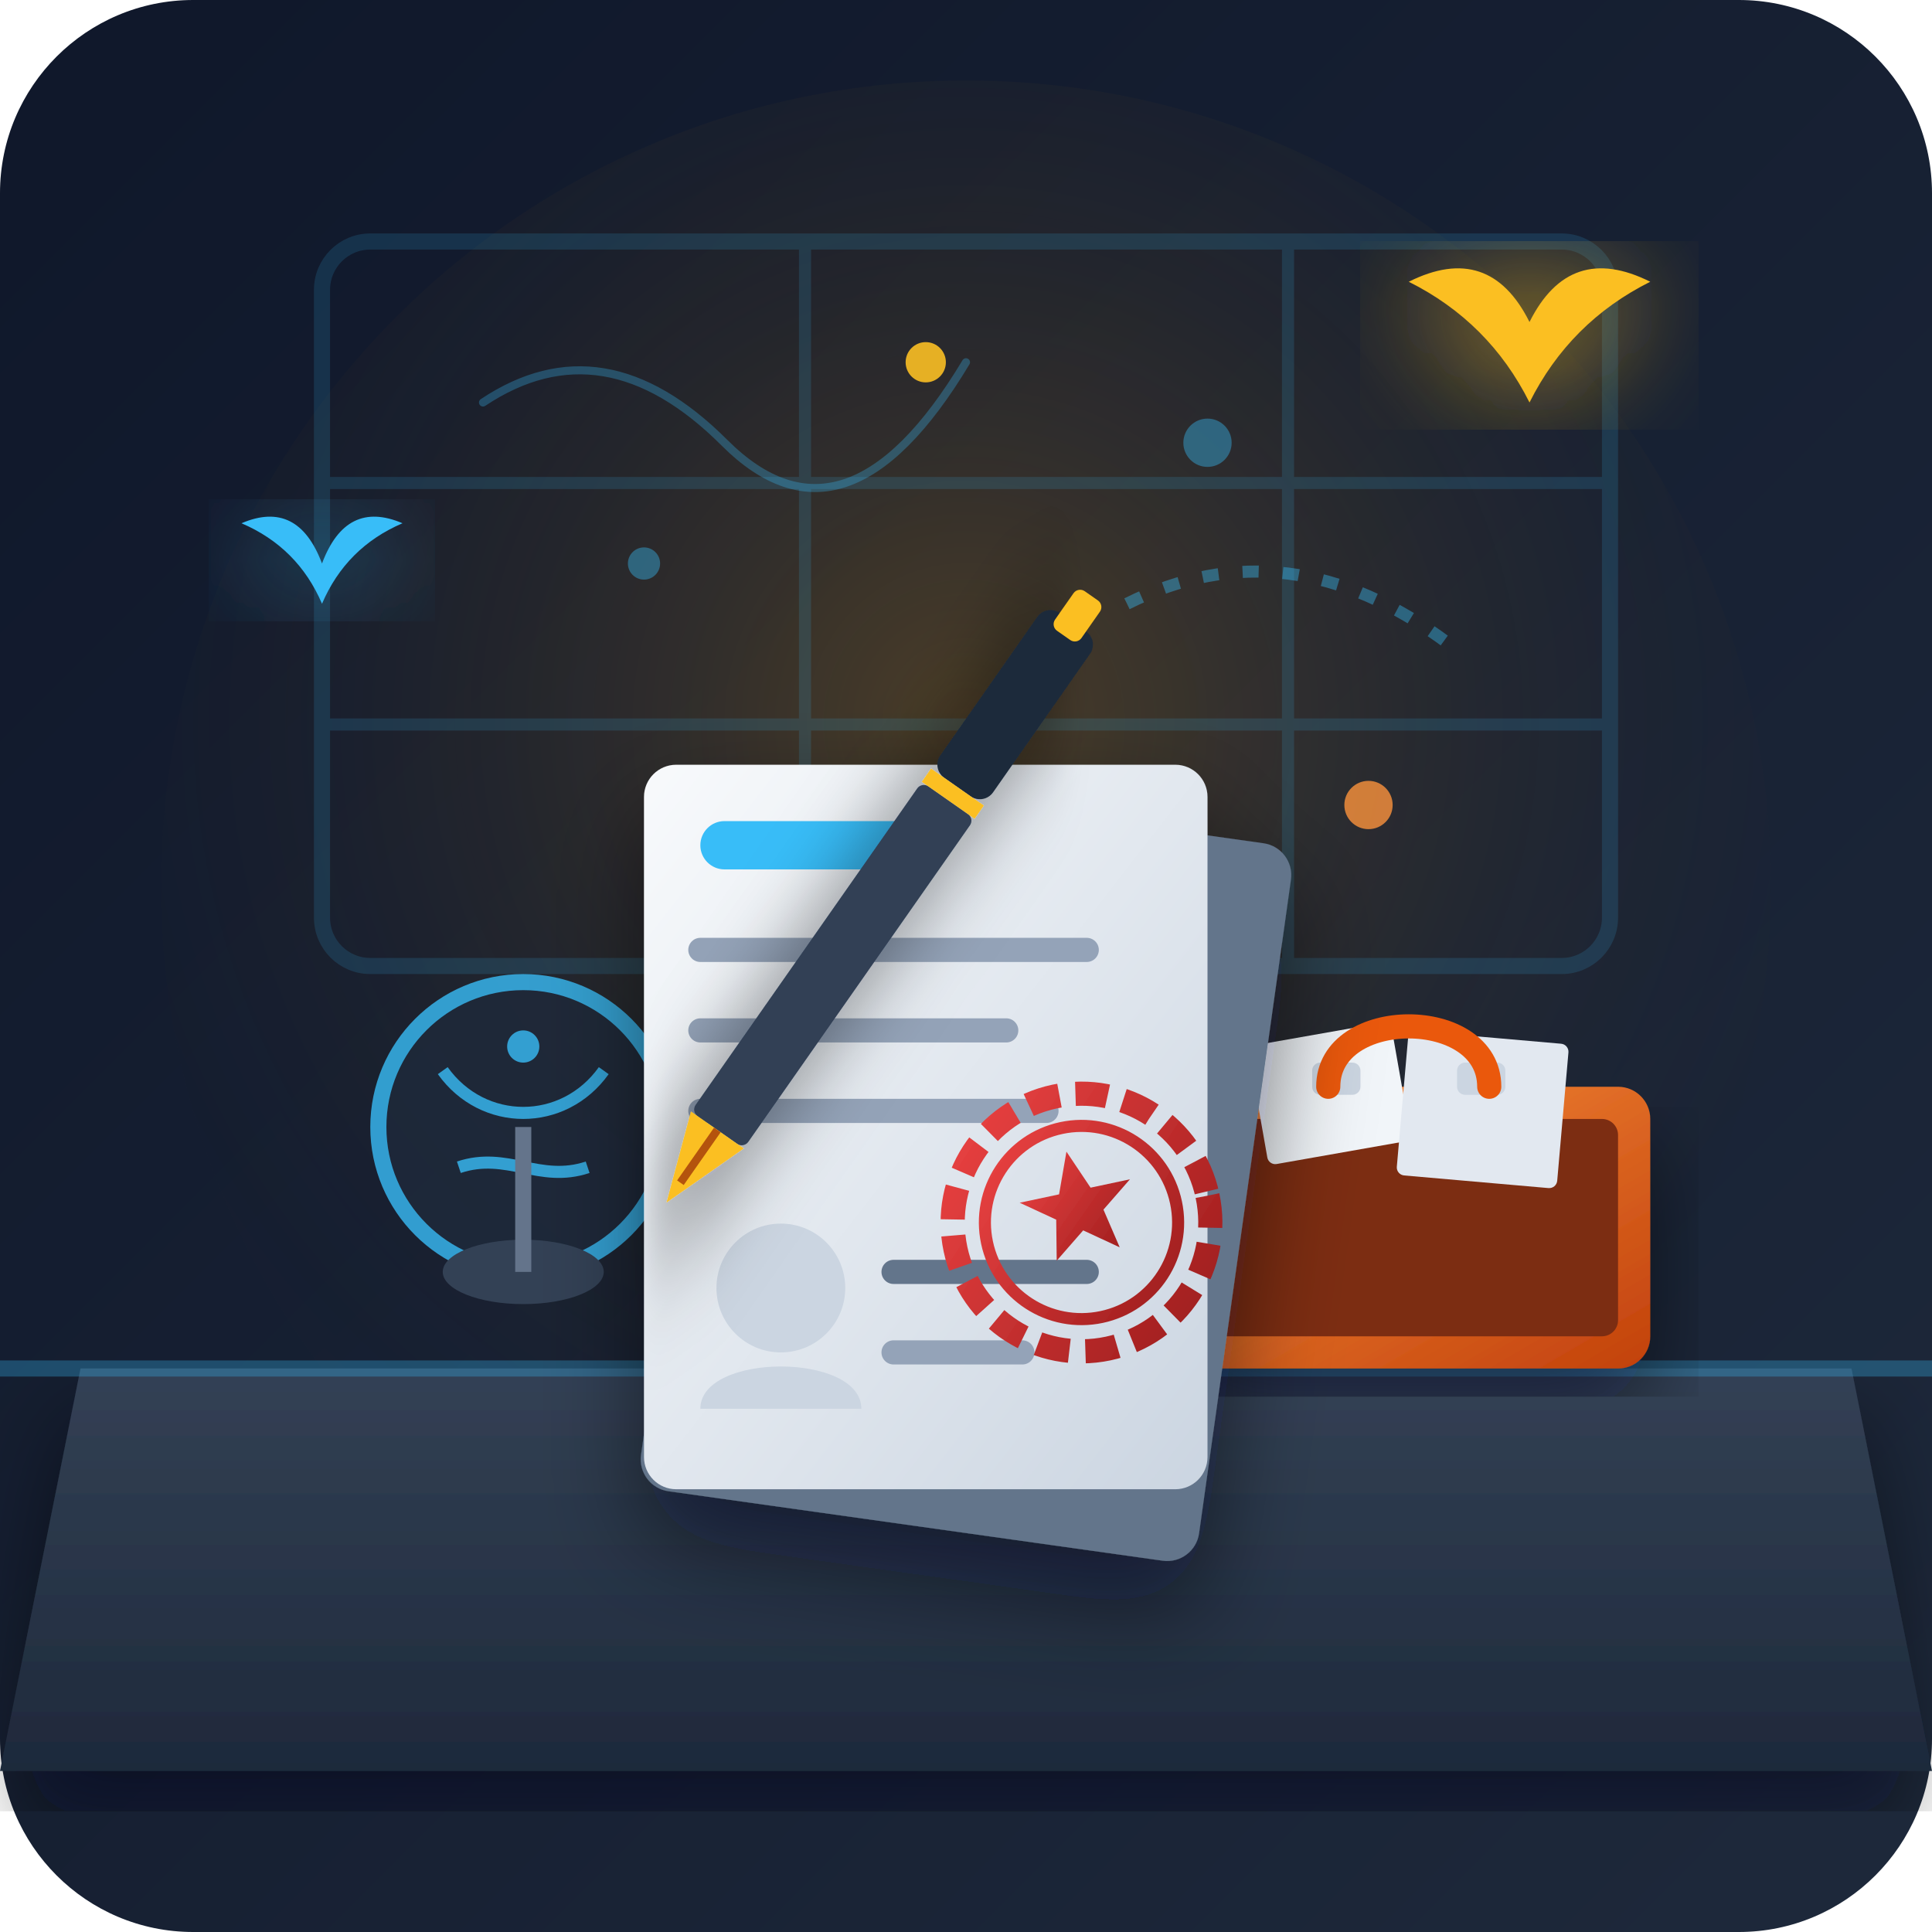
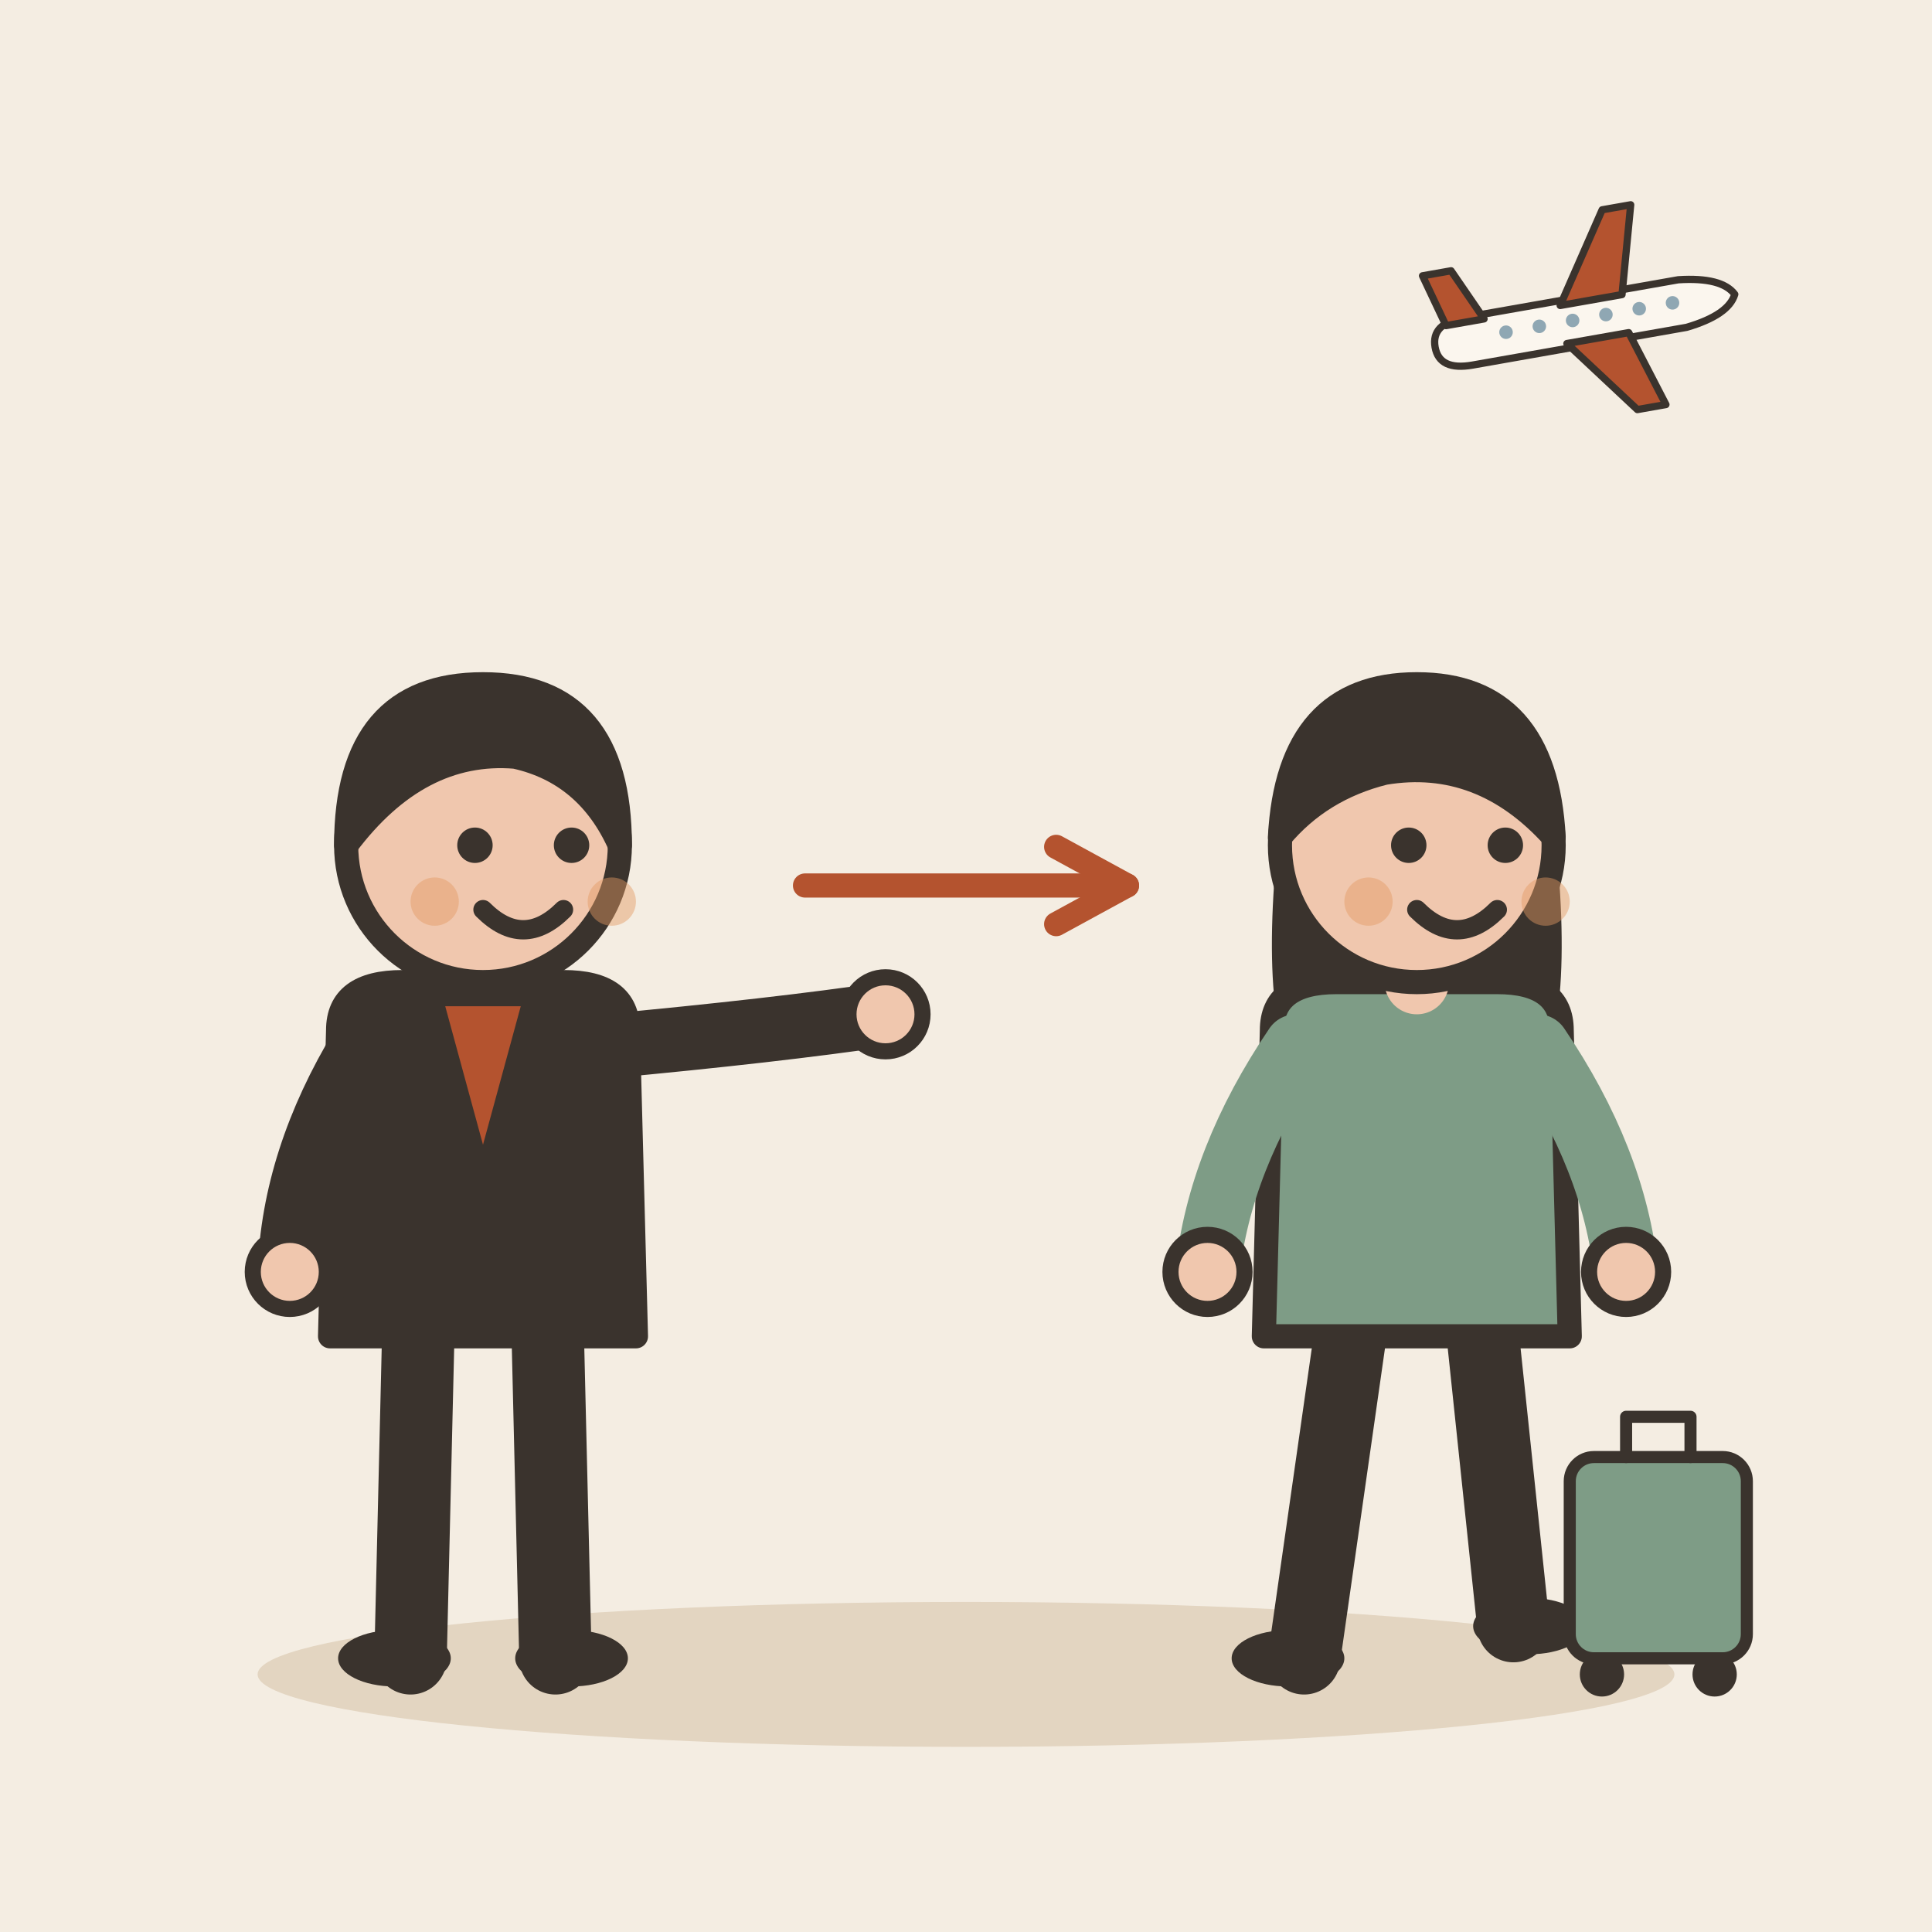
- <svg xmlns="http://www.w3.org/2000/svg" viewBox="0 0 240 240">
-   <defs>
-     <linearGradient id="bgGrad" x1="0%" y1="0%" x2="100%" y2="100%">
-       <stop offset="0%" stop-color="#0f172a" />
-       <stop offset="100%" stop-color="#1e293b" />
-     </linearGradient>
-     <radialGradient id="spotlight" cx="50%" cy="40%" r="60%">
-       <stop offset="0%" stop-color="#f59e0b" stop-opacity="0.25" />
-       <stop offset="100%" stop-color="#0f172a" stop-opacity="0" />
-     </radialGradient>
-     <linearGradient id="deskGrad" x1="0%" y1="0%" x2="0%" y2="100%">
-       <stop offset="0%" stop-color="#334155" />
-       <stop offset="100%" stop-color="#1e293b" />
-     </linearGradient>
-     <linearGradient id="caseGrad" x1="0%" y1="0%" x2="100%" y2="100%">
-       <stop offset="0%" stop-color="#fb923c" />
-       <stop offset="100%" stop-color="#c2410c" />
-     </linearGradient>
-     <linearGradient id="paperGrad" x1="0%" y1="0%" x2="100%" y2="100%">
-       <stop offset="0%" stop-color="#f8fafc" />
-       <stop offset="100%" stop-color="#cbd5e1" />
-     </linearGradient>
-     <linearGradient id="stampGrad" x1="0%" y1="0%" x2="100%" y2="100%">
-       <stop offset="0%" stop-color="#ef4444" />
-       <stop offset="100%" stop-color="#991b1b" />
-     </linearGradient>
-     <filter id="shadow" x="-10%" y="-10%" width="120%" height="120%">
-       <feDropShadow dx="0" dy="6" stdDeviation="6" flood-color="#020617" flood-opacity="0.5" />
-     </filter>
-     <filter id="glow" x="-20%" y="-20%" width="140%" height="140%">
-       <feGaussianBlur stdDeviation="8" result="blur" />
-       <feComposite in="SourceGraphic" in2="blur" operator="over" />
-     </filter>
-   </defs>
-   <rect width="240" height="240" rx="24" fill="url(#bgGrad)" />
-   <circle cx="120" cy="110" r="100" fill="url(#spotlight)" />
-   <g opacity="0.15">
-     <rect x="40" y="30" width="160" height="90" rx="6" fill="none" stroke="#38bdf8" stroke-width="2" />
-     <line x1="40" y1="60" x2="200" y2="60" stroke="#38bdf8" stroke-width="1.5" />
-     <line x1="40" y1="90" x2="200" y2="90" stroke="#38bdf8" stroke-width="1.5" />
-     <line x1="100" y1="30" x2="100" y2="120" stroke="#38bdf8" stroke-width="1.5" />
-     <line x1="160" y1="30" x2="160" y2="120" stroke="#38bdf8" stroke-width="1.5" />
+ <svg xmlns="http://www.w3.org/2000/svg" viewBox="0 0 240 240" data-style="editorial">
+   <rect width="240" height="240" fill="#F4EDE2" />
+   <ellipse cx="120" cy="208" rx="88" ry="9" fill="#E3D5C1" />
+   <g transform="translate(60 206)">
+     <path d="M-8 -42L-9 0" stroke="#3A332D" stroke-width="9" stroke-linecap="round" fill="none" />
+     <path d="M8 -42L9 0" stroke="#3A332D" stroke-width="9" stroke-linecap="round" fill="none" />
+     <ellipse cx="-11" cy="0" rx="7" ry="3.5" fill="#3A332D" />
+     <ellipse cx="11" cy="0" rx="7" ry="3.5" fill="#3A332D" />
+     <path d="M-18 -78Q-18 -84 -10 -84L10 -84Q18 -84 18 -78L19 -40L-19 -40Z" fill="#3A332D" stroke="#3A332D" stroke-width="3" stroke-linecap="round" stroke-linejoin="round" />
+     <path d="M-15 -76Q-23.5 -62 -24 -48" fill="none" stroke="#3A332D" stroke-width="8" stroke-linecap="round" stroke-linejoin="round" />
+     <circle cx="-24" cy="-48" r="4.6" fill="#F0C7AE" stroke="#3A332D" stroke-linecap="round" stroke-linejoin="round" stroke-width="2" />
+     <path d="M15 -76Q36.5 -78 50 -80" fill="none" stroke="#3A332D" stroke-width="8" stroke-linecap="round" stroke-linejoin="round" />
+     <circle cx="50" cy="-80" r="4.6" fill="#F0C7AE" stroke="#3A332D" stroke-linecap="round" stroke-linejoin="round" stroke-width="2" />
+     <path d="M0 -84L0 -88" stroke="#F0C7AE" stroke-width="8" stroke-linecap="round" fill="none" />
+     <circle cx="0" cy="-101" r="17" fill="#F0C7AE" stroke="#3A332D" stroke-width="3" stroke-linecap="round" stroke-linejoin="round" />
+     <path d="M-17 -101Q-17 -121 0 -121Q17 -121 17 -101Q13 -110 4 -112Q-8 -113 -17 -101Z" fill="#3A332D" stroke="#3A332D" stroke-width="3" stroke-linecap="round" stroke-linejoin="round" />
+     <circle cx="-1" cy="-101" r="2.2" fill="#3A332D" />
+     <circle cx="11" cy="-101" r="2.2" fill="#3A332D" />
+     <path d="M0 -93Q5 -88 10 -93" fill="none" stroke="#3A332D" stroke-width="2.4" stroke-linecap="round" stroke-linejoin="round" />
+     <circle cx="-6" cy="-94" r="3" fill="#E39A62" opacity="0.45" />
+     <circle cx="16" cy="-94" r="3" fill="#E39A62" opacity="0.45" />
+     <path d="M-6 -82L0 -60L6 -82Z" fill="#B4532F" stroke="#3A332D" stroke-width="2" stroke-linecap="round" stroke-linejoin="round" />
  </g>
-   <path d="M60,50 Q75,40 90,55 T120,45" fill="none" stroke="#38bdf8" stroke-width="1" stroke-linecap="round" opacity="0.3" />
-   <circle cx="150" cy="55" r="3" fill="#38bdf8" opacity="0.4" />
-   <circle cx="80" cy="70" r="2" fill="#38bdf8" opacity="0.4" />
-   <path d="M140,75 Q160,65 180,80" fill="none" stroke="#38bdf8" stroke-dasharray="2,3" stroke-width="1.5" opacity="0.4" />
-   <path d="M10,170 L230,170 L240,220 L0,220 Z" fill="url(#deskGrad)" filter="url(#shadow)" />
-   <line x1="0" y1="170" x2="240" y2="170" stroke="#38bdf8" stroke-opacity="0.3" stroke-width="2" />
-   <g transform="translate(45, 115)">
-     <circle cx="20" cy="25" r="18" fill="#1e293b" stroke="#38bdf8" stroke-width="2" opacity="0.8" />
-     <path d="M10,18 C15,25 25,25 30,18" fill="none" stroke="#38bdf8" stroke-width="1.5" opacity="0.8" />
-     <path d="M12,30 C18,28 22,32 28,30" fill="none" stroke="#38bdf8" stroke-width="1.5" opacity="0.8" />
-     <ellipse cx="20" cy="43" rx="10" ry="4" fill="#334155" />
-     <path d="M20,25 L20,43" stroke="#64748b" stroke-width="2" />
-   </g>
-   <g transform="translate(145, 120)">
-     <rect x="0" y="15" width="60" height="35" rx="4" fill="url(#caseGrad)" filter="url(#shadow)" />
-     <rect x="4" y="19" width="52" height="27" rx="2" fill="#7c2d12" />
-     <rect x="10" y="10" width="18" height="15" rx="1" fill="#f1f5f9" transform="rotate(-10 10 10)" />
-     <rect x="30" y="8" width="20" height="18" rx="1" fill="#e2e8f0" transform="rotate(5 30 8)" />
-     <rect x="18" y="12" width="6" height="4" rx="1" fill="#cbd5e1" />
-     <rect x="36" y="12" width="6" height="4" rx="1" fill="#cbd5e1" />
-     <path d="M20,15 C20,5 40,5 40,15" fill="none" stroke="#ea580c" stroke-width="3" stroke-linecap="round" />
-   </g>
-   <g transform="translate(75, 90)" filter="url(#shadow)">
-     <rect x="10" y="10" width="70" height="90" rx="4" fill="#64748b" transform="rotate(8 45 55)" />
-     <rect x="5" y="5" width="70" height="90" rx="4" fill="url(#paperGrad)" />
-     <rect x="12" y="12" width="30" height="6" rx="3" fill="#38bdf8" />
-     <line x1="12" y1="28" x2="60" y2="28" stroke="#94a3b8" stroke-width="3" stroke-linecap="round" />
-     <line x1="12" y1="38" x2="50" y2="38" stroke="#94a3b8" stroke-width="3" stroke-linecap="round" />
-     <line x1="12" y1="48" x2="55" y2="48" stroke="#94a3b8" stroke-width="3" stroke-linecap="round" />
-     <circle cx="22" cy="70" r="8" fill="#cbd5e1" />
-     <path d="M12,85 C12,78 32,78 32,85" fill="#cbd5e1" />
-     <line x1="36" y1="68" x2="60" y2="68" stroke="#64748b" stroke-width="3" stroke-linecap="round" />
-     <line x1="36" y1="78" x2="52" y2="78" stroke="#94a3b8" stroke-width="3" stroke-linecap="round" />
-     <g transform="translate(38, 48) rotate(-12)">
-       <circle cx="18" cy="18" r="16" fill="none" stroke="url(#stampGrad)" stroke-width="3" stroke-dasharray="4,2" />
-       <circle cx="18" cy="18" r="12" fill="none" stroke="url(#stampGrad)" stroke-width="1.5" />
-       <polygon points="18,9 20,14 25,14 21,17 22,22 18,19 14,22 15,17 11,14 16,14" fill="url(#stampGrad)" />
+   <path d="M100 110L140 110" stroke="#B4532F" stroke-width="3" stroke-linecap="round" fill="none" />
+   <path d="M131.2 114.8L140 110L131.2 105.2" fill="none" stroke="#B4532F" stroke-width="3" stroke-linecap="round" stroke-linejoin="round" />
+   <g transform="translate(176 206)">
+     <path d="M-8 -42L-14 0" stroke="#3A332D" stroke-width="9" stroke-linecap="round" fill="none" />
+     <path d="M8 -42L12 -4" stroke="#3A332D" stroke-width="9" stroke-linecap="round" fill="none" />
+     <ellipse cx="-16" cy="0" rx="7" ry="3.5" fill="#3A332D" />
+     <ellipse cx="14" cy="-4" rx="7" ry="3.5" fill="#3A332D" />
+     <path d="M-17 -104Q-20 -78 -14 -70L-6 -78L6 -78L14 -70Q20 -78 17 -104Z" fill="#3A332D" />
+     <path d="M-18 -78Q-18 -84 -10 -84L10 -84Q18 -84 18 -78L19 -40L-19 -40Z" fill="#7E9C86" stroke="#3A332D" stroke-width="3" stroke-linecap="round" stroke-linejoin="round" />
+     <path d="M-15 -76Q-24.5 -62 -26 -48" fill="none" stroke="#7E9C86" stroke-width="8" stroke-linecap="round" stroke-linejoin="round" />
+     <circle cx="-26" cy="-48" r="4.6" fill="#F0C7AE" stroke="#3A332D" stroke-linecap="round" stroke-linejoin="round" stroke-width="2" />
+     <path d="M15 -76Q24.5 -62 26 -48" fill="none" stroke="#7E9C86" stroke-width="8" stroke-linecap="round" stroke-linejoin="round" />
+     <circle cx="26" cy="-48" r="4.6" fill="#F0C7AE" stroke="#3A332D" stroke-linecap="round" stroke-linejoin="round" stroke-width="2" />
+     <path d="M0 -84L0 -88" stroke="#F0C7AE" stroke-width="8" stroke-linecap="round" fill="none" />
+     <circle cx="0" cy="-101" r="17" fill="#F0C7AE" stroke="#3A332D" stroke-width="3" stroke-linecap="round" stroke-linejoin="round" />
+     <path d="M-17 -102Q-16 -121 0 -121Q16 -121 17 -102Q8 -112 -4 -110Q-12 -108 -17 -102Z" fill="#3A332D" stroke="#3A332D" stroke-width="3" stroke-linecap="round" stroke-linejoin="round" />
+     <circle cx="-1" cy="-101" r="2.2" fill="#3A332D" />
+     <circle cx="11" cy="-101" r="2.2" fill="#3A332D" />
+     <path d="M0 -93Q5 -88 10 -93" fill="none" stroke="#3A332D" stroke-width="2.4" stroke-linecap="round" stroke-linejoin="round" />
+     <circle cx="-6" cy="-94" r="3" fill="#E39A62" opacity="0.45" />
+     <circle cx="16" cy="-94" r="3" fill="#E39A62" opacity="0.45" />
+     <g transform="translate(30 0) scale(0.5 0.5)">
+       <rect x="-22" y="-50" width="44" height="50" rx="6" fill="#7E9C86" stroke="#3A332D" stroke-width="3" stroke-linecap="round" stroke-linejoin="round" />
+       <path d="M-8 -50L-8 -60L8 -60L8 -50" fill="none" stroke="#3A332D" stroke-width="3" stroke-linecap="round" stroke-linejoin="round" />
+       <circle cx="-14" cy="4" r="4" fill="#3A332D" stroke="#3A332D" stroke-width="3" stroke-linecap="round" stroke-linejoin="round" />
+       <circle cx="14" cy="4" r="4" fill="#3A332D" stroke="#3A332D" stroke-width="3" stroke-linecap="round" stroke-linejoin="round" />
    </g>
  </g>
-   <g transform="translate(130, 75) rotate(35)" filter="url(#shadow)">
-     <rect x="0" y="0" width="8" height="25" rx="2" fill="#1e293b" />
-     <rect x="2" y="-4" width="4" height="6" rx="1" fill="#fbbf24" />
-     <rect x="0" y="27" width="8" height="50" rx="1" fill="#334155" />
-     <rect x="0" y="25" width="8" height="2" fill="#fbbf24" />
-     <path d="M0,77 L4,88 L8,77 Z" fill="#fbbf24" />
-     <line x1="4" y1="77" x2="4" y2="85" stroke="#b45309" stroke-width="1" />
-   </g>
-   <g transform="translate(0, 0)">
-     <path d="M190,40 Q195,30 205,35 Q195,40 190,50 Q185,40 175,35 Q185,30 190,40 Z" fill="#fbbf24" filter="url(#glow)" />
-     <path d="M40,70 Q43,62 50,65 Q43,68 40,75 Q37,68 30,65 Q37,62 40,70 Z" fill="#38bdf8" filter="url(#glow)" />
-     <circle cx="170" cy="100" r="3" fill="#fb923c" opacity="0.8" />
-     <circle cx="65" cy="130" r="2" fill="#38bdf8" opacity="0.8" />
-     <circle cx="115" cy="45" r="2.5" fill="#fbbf24" opacity="0.9" />
+   <g transform="translate(196 40) rotate(-10) scale(0.3 0.3)">
+     <path d="M-60 0Q-60 -10 -46 -10L44 -10Q62 -8 66 0Q62 8 44 10L-46 10Q-60 10 -60 0Z" fill="#FBF6EE" stroke="#3A332D" stroke-width="3" stroke-linecap="round" stroke-linejoin="round" />
+     <path d="M-6 -8L18 -44L30 -44L20 -8Z" fill="#B4532F" stroke="#3A332D" stroke-width="3" stroke-linecap="round" stroke-linejoin="round" />
+     <path d="M-6 8L18 40L30 40L20 8Z" fill="#B4532F" stroke="#3A332D" stroke-width="3" stroke-linecap="round" stroke-linejoin="round" />
+     <path d="M-54 -8L-60 -30L-48 -30L-38 -8Z" fill="#B4532F" stroke="#3A332D" stroke-width="3" stroke-linecap="round" stroke-linejoin="round" />
+     <circle cx="-30" cy="-1" r="2.8" fill="#8FA7B3" />
+     <circle cx="-16" cy="-1" r="2.8" fill="#8FA7B3" />
+     <circle cx="-2" cy="-1" r="2.8" fill="#8FA7B3" />
+     <circle cx="12" cy="-1" r="2.8" fill="#8FA7B3" />
+     <circle cx="26" cy="-1" r="2.8" fill="#8FA7B3" />
+     <circle cx="40" cy="-1" r="2.8" fill="#8FA7B3" />
  </g>
</svg>
